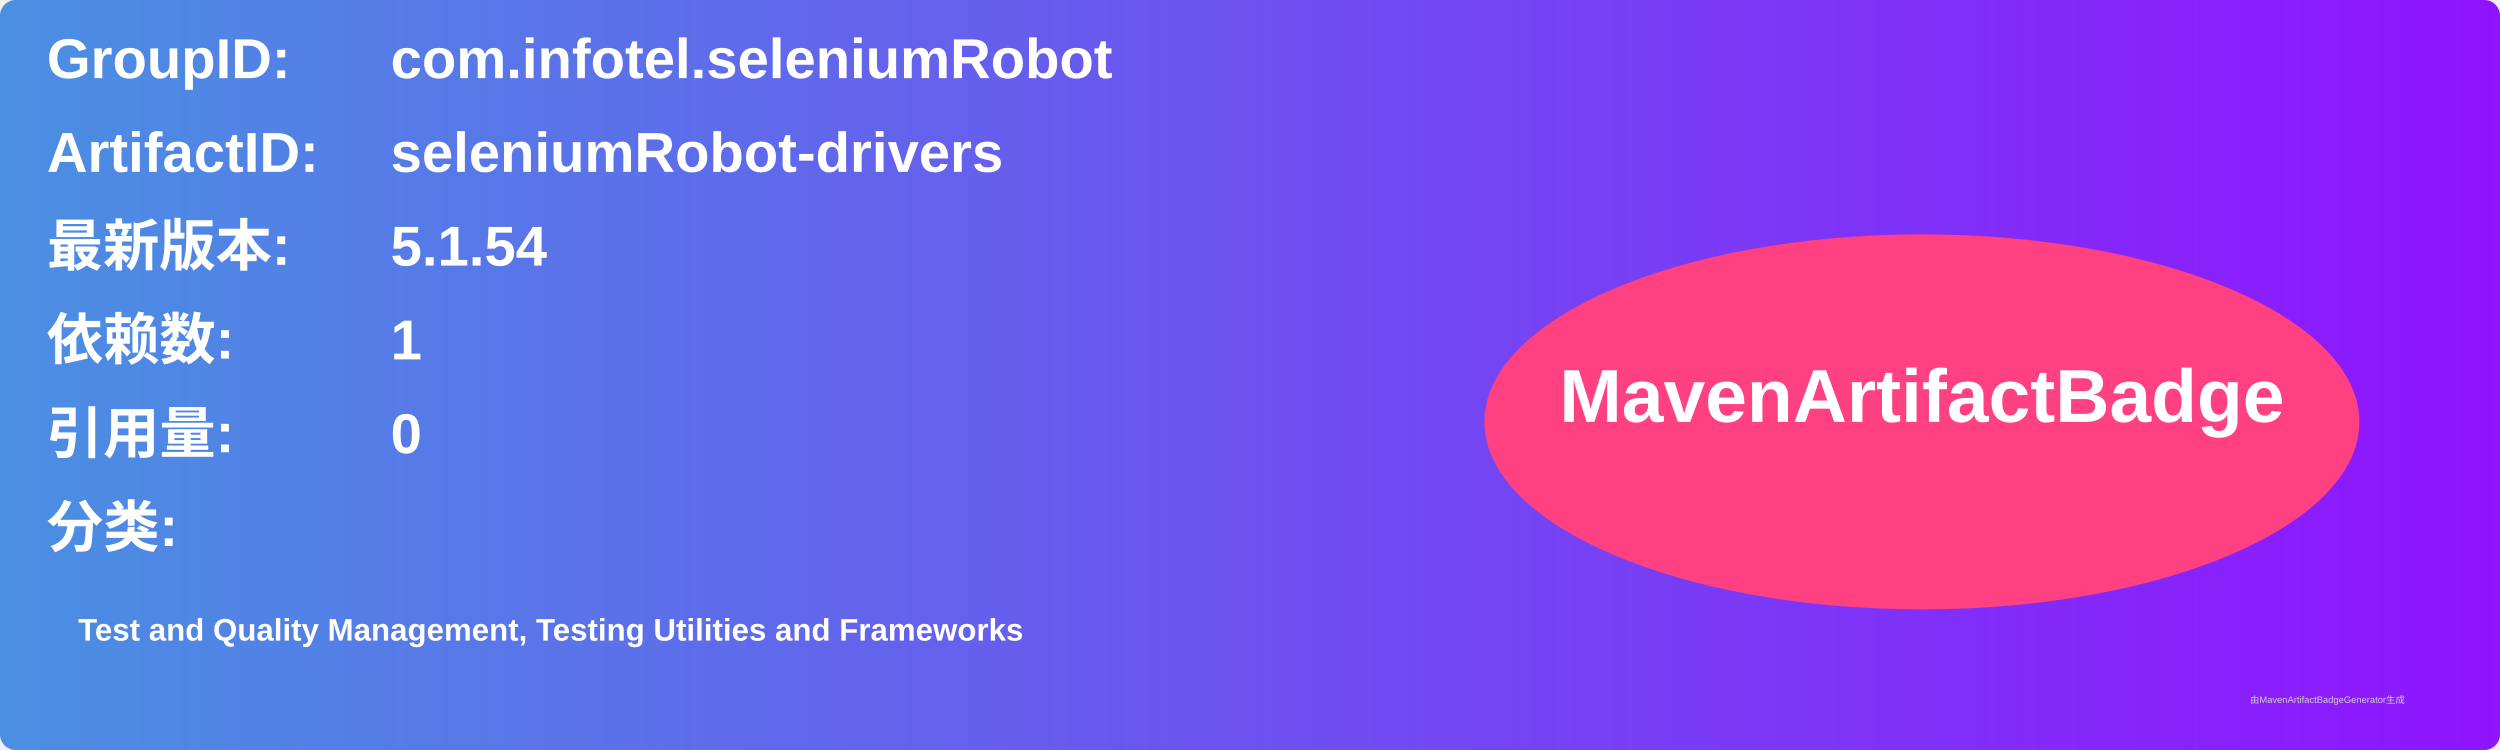
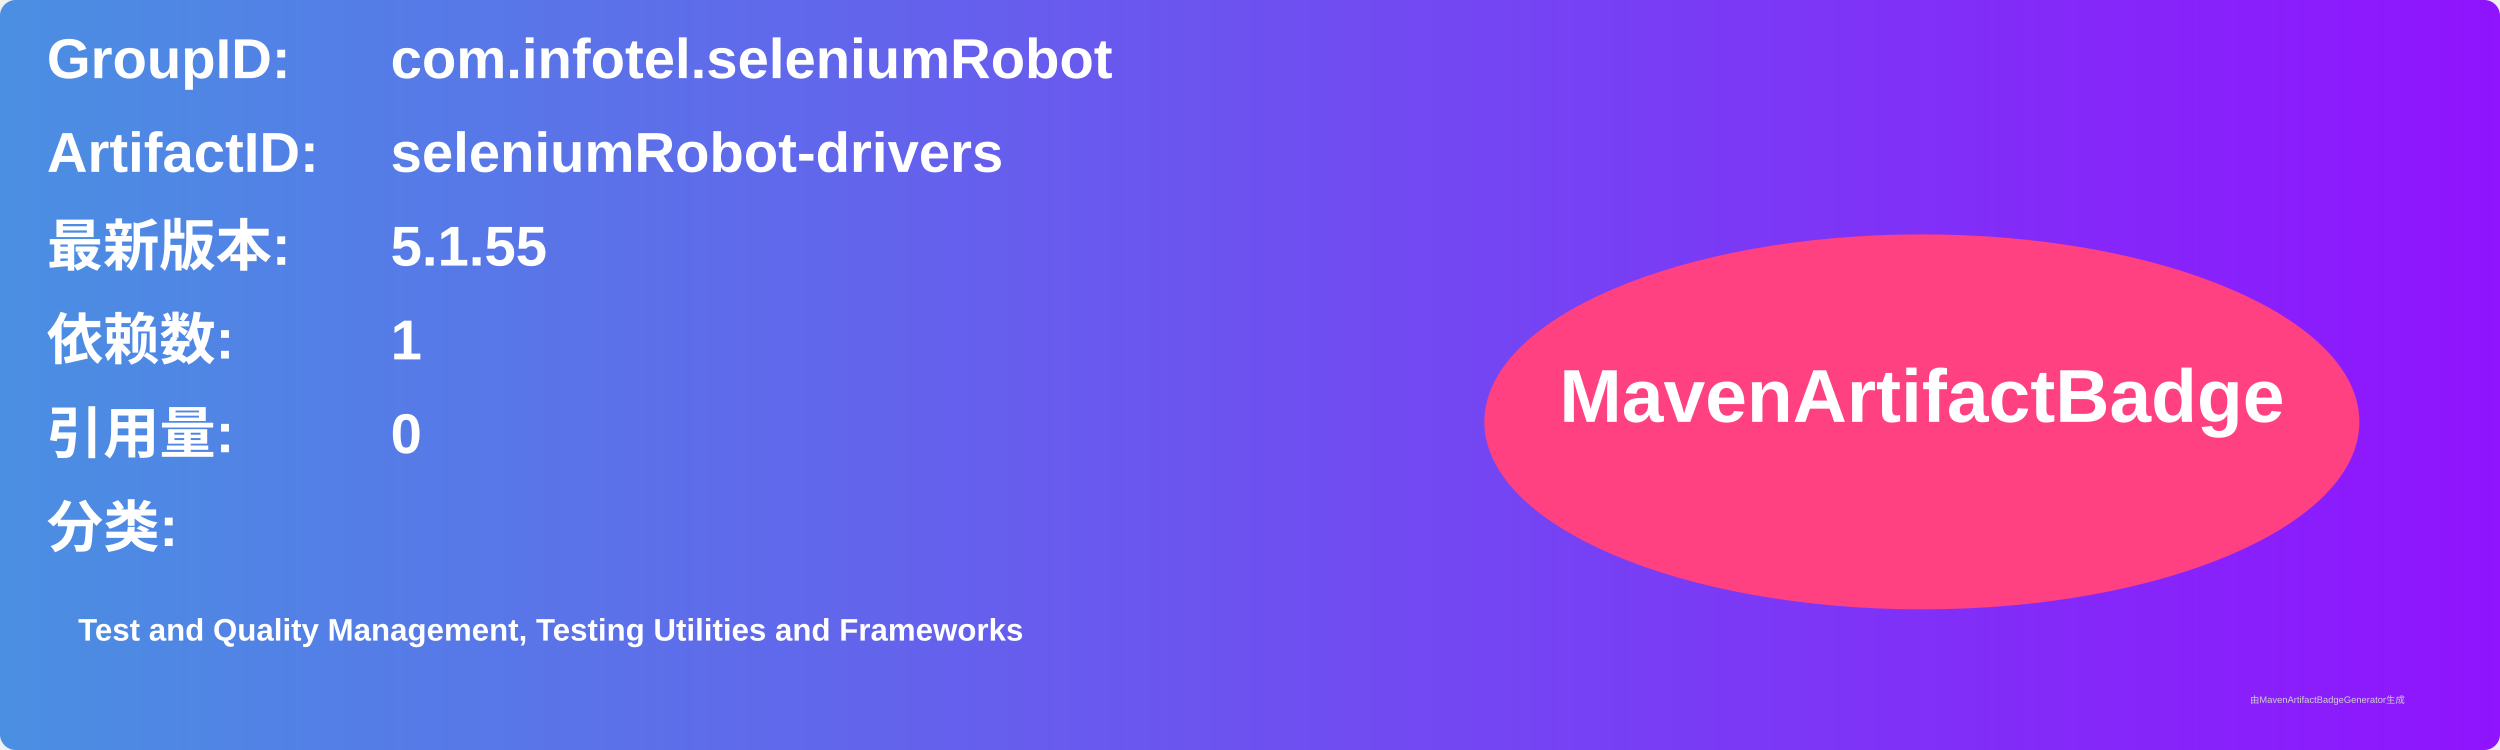
<svg xmlns="http://www.w3.org/2000/svg" width="800" height="240" viewBox="0 0 800 240">
  <linearGradient id="grad" x1="0%" y1="0%" x2="100%" y2="0%">
    <stop offset="0%" stop-color="#4a90e2" />
    <stop offset="100%" stop-color="#9013fe" />
  </linearGradient>
  <rect width="100%" height="100%" rx="5" ry="5" fill="url(#grad)" />
  <g transform="translate(15, 15)">
    <text x="0" y="10" font-family="Arial" font-size="18" fill="white" font-weight="bold" width="260">GroupID:</text>
    <text x="110" y="10" font-family="Arial" font-size="18" fill="white" font-weight="bold" width="460">com.infotel.seleniumRobot</text>
    <text x="0" y="40" font-family="Arial" font-size="18" fill="white" font-weight="bold" width="260">ArtifactID:</text>
    <text x="110" y="40" font-family="Arial" font-size="18" fill="white" font-weight="bold" width="460">seleniumRobot-drivers</text>
    <text x="0" y="70" font-family="Arial" font-size="18" fill="white" font-weight="bold">最新版本:</text>
    <text x="110" y="70" font-family="Arial" font-size="18" fill="white" font-weight="bold">
-       <tspan font-weight="bold">5.1.54</tspan>
+       <tspan font-weight="bold">5.1.55</tspan>
    </text>
    <text x="0" y="100" font-family="Arial" font-size="18" fill="white" font-weight="bold">依赖数: </text>
    <text x="110" y="100" font-family="Arial" font-size="18" fill="white">
      <tspan font-weight="bold">1</tspan>
    </text>
    <text x="0" y="130" font-family="Arial" font-size="18" fill="white" font-weight="bold">引用量: </text>
    <text x="110" y="130" font-family="Arial" font-size="18" fill="white">
      <tspan font-weight="bold">0</tspan>
    </text>
    <text x="0" y="160" font-family="Arial" font-size="18" fill="white" font-weight="bold">分类:</text>
    <text x="10" y="190" font-family="Arial" font-size="10" fill="white">
      <tspan font-weight="bold">Test and Quality Management, Testing Utilities and Frameworks</tspan>
    </text>
    <ellipse cx="600" cy="120" rx="140" ry="60" fill="#ff4081" />
    <text x="600" y="120" text-anchor="middle" font-family="Arial" font-size="24" fill="white" font-weight="bold">MavenArtifactBadge</text>
  </g>
  <text x="720" y="225" font-family="Arial" font-size="3" fill="#d0d0d0">由MavenArtifactBadgeGenerator生成</text>
</svg>
